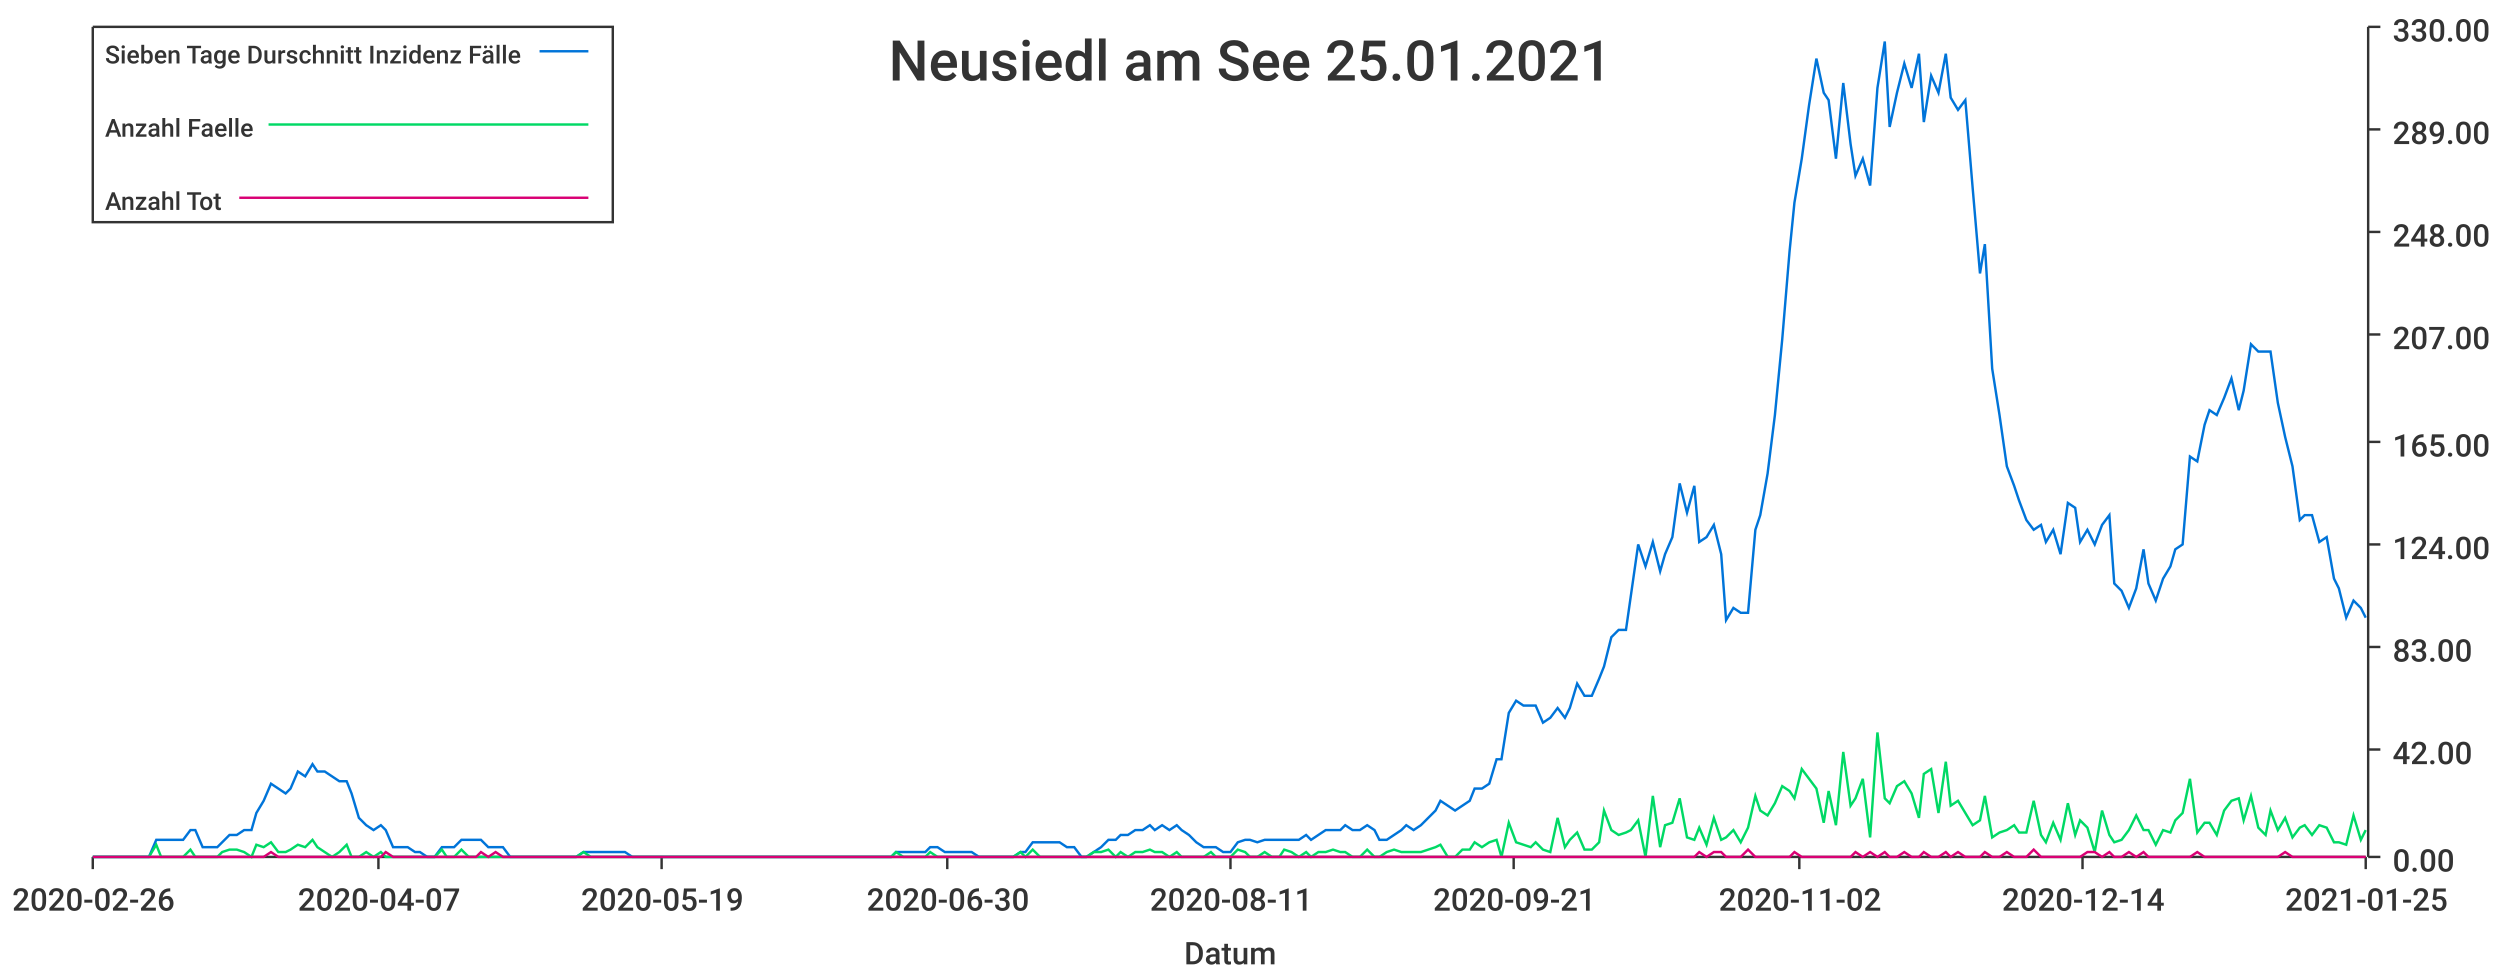
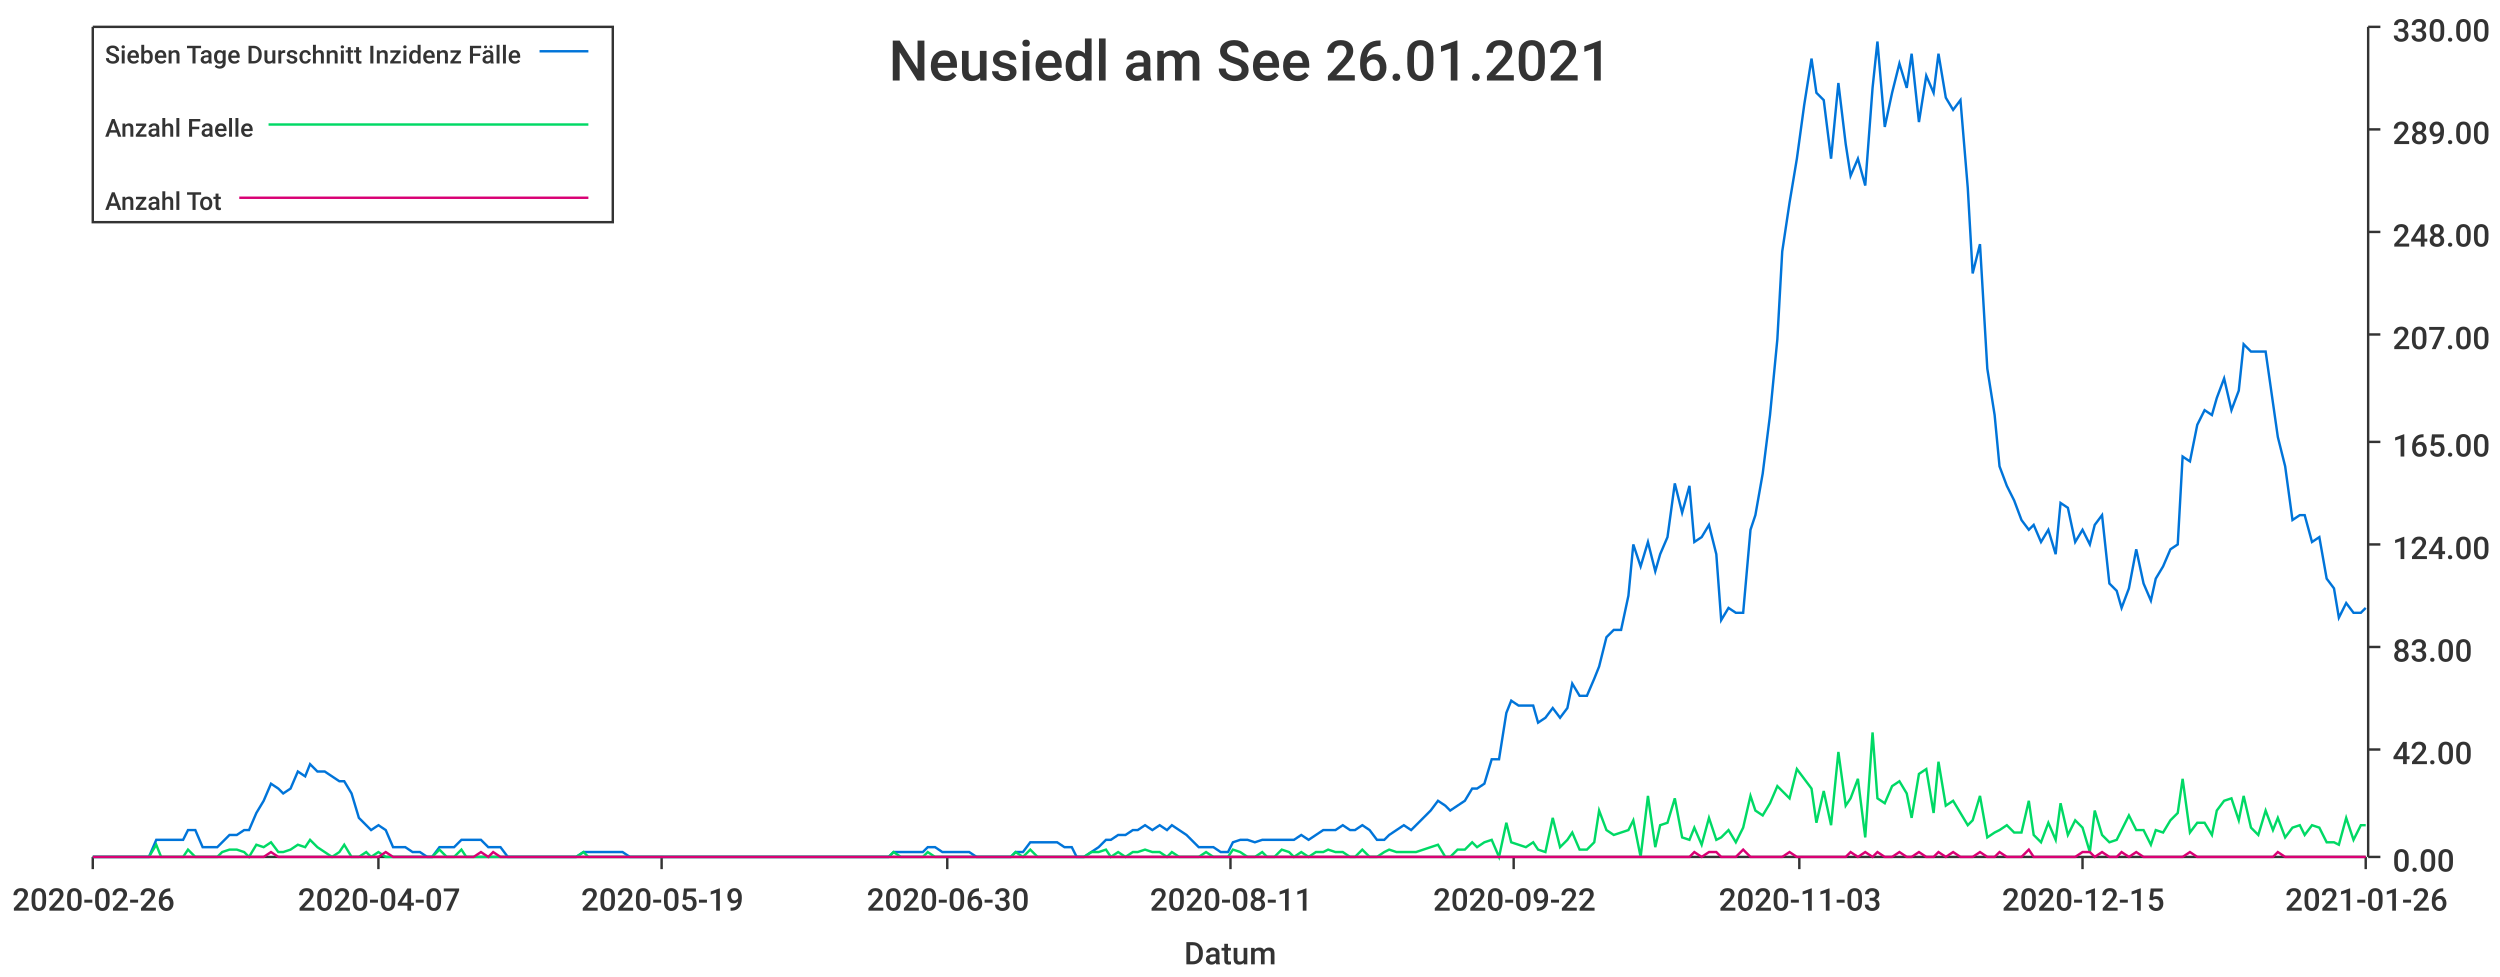
<svg xmlns="http://www.w3.org/2000/svg" width="1024" height="400">\n<path d="M 0 0 L 1024 0 L 1024 400 L 0 400 L 0 0" style="stroke-width:0;stroke:rgba(255,255,255,1.0);fill:rgba(255,255,255,1.0)" />
  <path d="M 38 11 L 969 11 L 969 351 L 38 351 L 38 11" style="stroke-width:0;stroke:rgba(255,255,255,1.0);fill:rgba(255,255,255,1.0)" />
  <path d="M 38 351 L 969 351" style="stroke-width:1;stroke:rgba(51,51,51,1.0);fill:none" />
  <path d="M 38 351 L 38 356" style="stroke-width:1;stroke:rgba(51,51,51,1.0);fill:none" />
  <text x="5" y="373" style="stroke-width:0;stroke:none;fill:rgba(51,51,51,1.0);font-size:12.8px;font-family:'Roboto Medium',sans-serif">2020-02-26</text>
  <path d="M 155 351 L 155 356" style="stroke-width:1;stroke:rgba(51,51,51,1.0);fill:none" />
  <text x="122" y="373" style="stroke-width:0;stroke:none;fill:rgba(51,51,51,1.0);font-size:12.8px;font-family:'Roboto Medium',sans-serif">2020-04-07</text>
  <path d="M 271 351 L 271 356" style="stroke-width:1;stroke:rgba(51,51,51,1.0);fill:none" />
  <text x="238" y="373" style="stroke-width:0;stroke:none;fill:rgba(51,51,51,1.0);font-size:12.8px;font-family:'Roboto Medium',sans-serif">2020-05-19</text>
  <path d="M 388 351 L 388 356" style="stroke-width:1;stroke:rgba(51,51,51,1.0);fill:none" />
  <text x="355" y="373" style="stroke-width:0;stroke:none;fill:rgba(51,51,51,1.0);font-size:12.8px;font-family:'Roboto Medium',sans-serif">2020-06-30</text>
  <path d="M 504 351 L 504 356" style="stroke-width:1;stroke:rgba(51,51,51,1.0);fill:none" />
  <text x="471" y="373" style="stroke-width:0;stroke:none;fill:rgba(51,51,51,1.0);font-size:12.8px;font-family:'Roboto Medium',sans-serif">2020-08-11</text>
  <path d="M 620 351 L 620 356" style="stroke-width:1;stroke:rgba(51,51,51,1.0);fill:none" />
-   <text x="587" y="373" style="stroke-width:0;stroke:none;fill:rgba(51,51,51,1.0);font-size:12.8px;font-family:'Roboto Medium',sans-serif">2020-09-21</text>
+   <text x="587" y="373" style="stroke-width:0;stroke:none;fill:rgba(51,51,51,1.0);font-size:12.8px;font-family:'Roboto Medium',sans-serif">2020-09-22</text>
  <path d="M 737 351 L 737 356" style="stroke-width:1;stroke:rgba(51,51,51,1.0);fill:none" />
-   <text x="704" y="373" style="stroke-width:0;stroke:none;fill:rgba(51,51,51,1.0);font-size:12.8px;font-family:'Roboto Medium',sans-serif">2020-11-02</text>
+   <text x="704" y="373" style="stroke-width:0;stroke:none;fill:rgba(51,51,51,1.0);font-size:12.8px;font-family:'Roboto Medium',sans-serif">2020-11-03</text>
  <path d="M 853 351 L 853 356" style="stroke-width:1;stroke:rgba(51,51,51,1.0);fill:none" />
-   <text x="820" y="373" style="stroke-width:0;stroke:none;fill:rgba(51,51,51,1.0);font-size:12.8px;font-family:'Roboto Medium',sans-serif">2020-12-14</text>
+   <text x="820" y="373" style="stroke-width:0;stroke:none;fill:rgba(51,51,51,1.0);font-size:12.8px;font-family:'Roboto Medium',sans-serif">2020-12-15</text>
  <path d="M 969 351 L 969 356" style="stroke-width:1;stroke:rgba(51,51,51,1.0);fill:none" />
-   <text x="936" y="373" style="stroke-width:0;stroke:none;fill:rgba(51,51,51,1.0);font-size:12.8px;font-family:'Roboto Medium',sans-serif">2021-01-25</text>
+   <text x="936" y="373" style="stroke-width:0;stroke:none;fill:rgba(51,51,51,1.0);font-size:12.8px;font-family:'Roboto Medium',sans-serif">2021-01-26</text>
  <text x="485" y="395" style="stroke-width:0;stroke:none;fill:rgba(51,51,51,1.0);font-size:12.8px;font-family:'Roboto Medium',sans-serif">Datum</text>
  <path d="M 970 351 L 970 11" style="stroke-width:1;stroke:rgba(51,51,51,1.0);fill:none" />
  <path d="M 970 351 L 975 351" style="stroke-width:1;stroke:rgba(51,51,51,1.0);fill:none" />
  <text x="980" y="357" style="stroke-width:0;stroke:none;fill:rgba(51,51,51,1.0);font-size:12.8px;font-family:'Roboto Medium',sans-serif">0.00</text>
  <path d="M 970 307 L 975 307" style="stroke-width:1;stroke:rgba(51,51,51,1.0);fill:none" />
  <text x="980" y="313" style="stroke-width:0;stroke:none;fill:rgba(51,51,51,1.0);font-size:12.8px;font-family:'Roboto Medium',sans-serif">42.00</text>
  <path d="M 970 265 L 975 265" style="stroke-width:1;stroke:rgba(51,51,51,1.0);fill:none" />
  <text x="980" y="271" style="stroke-width:0;stroke:none;fill:rgba(51,51,51,1.0);font-size:12.8px;font-family:'Roboto Medium',sans-serif">83.00</text>
  <path d="M 970 223 L 975 223" style="stroke-width:1;stroke:rgba(51,51,51,1.0);fill:none" />
  <text x="980" y="229" style="stroke-width:0;stroke:none;fill:rgba(51,51,51,1.0);font-size:12.8px;font-family:'Roboto Medium',sans-serif">124.00</text>
  <path d="M 970 181 L 975 181" style="stroke-width:1;stroke:rgba(51,51,51,1.0);fill:none" />
  <text x="980" y="187" style="stroke-width:0;stroke:none;fill:rgba(51,51,51,1.0);font-size:12.8px;font-family:'Roboto Medium',sans-serif">165.00</text>
  <path d="M 970 137 L 975 137" style="stroke-width:1;stroke:rgba(51,51,51,1.0);fill:none" />
  <text x="980" y="143" style="stroke-width:0;stroke:none;fill:rgba(51,51,51,1.0);font-size:12.8px;font-family:'Roboto Medium',sans-serif">207.00</text>
  <path d="M 970 95 L 975 95" style="stroke-width:1;stroke:rgba(51,51,51,1.0);fill:none" />
  <text x="980" y="101" style="stroke-width:0;stroke:none;fill:rgba(51,51,51,1.0);font-size:12.8px;font-family:'Roboto Medium',sans-serif">248.00</text>
  <path d="M 970 53 L 975 53" style="stroke-width:1;stroke:rgba(51,51,51,1.0);fill:none" />
  <text x="980" y="59" style="stroke-width:0;stroke:none;fill:rgba(51,51,51,1.0);font-size:12.8px;font-family:'Roboto Medium',sans-serif">289.00</text>
  <path d="M 970 11 L 975 11" style="stroke-width:1;stroke:rgba(51,51,51,1.0);fill:none" />
  <text x="980" y="17" style="stroke-width:0;stroke:none;fill:rgba(51,51,51,1.0);font-size:12.8px;font-family:'Roboto Medium',sans-serif">330.00</text>
-   <path d="M 38 351 L 41 351 L 44 351 L 47 351 L 50 351 L 52 351 L 55 351 L 58 351 L 61 351 L 64 344 L 66 344 L 69 344 L 72 344 L 75 344 L 78 340 L 80 340 L 83 347 L 86 347 L 89 347 L 91 345 L 94 342 L 97 342 L 100 340 L 103 340 L 105 333 L 108 328 L 111 321 L 114 323 L 117 325 L 119 323 L 122 316 L 125 318 L 128 313 L 130 316 L 133 316 L 136 318 L 139 320 L 142 320 L 144 325 L 147 335 L 150 338 L 153 340 L 156 338 L 158 340 L 161 347 L 164 347 L 167 347 L 170 349 L 172 349 L 175 351 L 178 351 L 181 347 L 183 347 L 186 347 L 189 344 L 192 344 L 195 344 L 197 344 L 200 347 L 203 347 L 206 347 L 209 351 L 211 351 L 214 351 L 217 351 L 220 351 L 222 351 L 225 351 L 228 351 L 231 351 L 234 351 L 236 351 L 239 349 L 242 349 L 245 349 L 248 349 L 250 349 L 253 349 L 256 349 L 259 351 L 261 351 L 264 351 L 267 351 L 270 351 L 273 351 L 275 351 L 278 351 L 281 351 L 284 351 L 287 351 L 289 351 L 292 351 L 295 351 L 298 351 L 301 351 L 303 351 L 306 351 L 309 351 L 312 351 L 314 351 L 317 351 L 320 351 L 323 351 L 326 351 L 328 351 L 331 351 L 334 351 L 337 351 L 340 351 L 342 351 L 345 351 L 348 351 L 351 351 L 353 351 L 356 351 L 359 351 L 362 351 L 365 351 L 367 349 L 370 349 L 373 349 L 376 349 L 379 349 L 381 347 L 384 347 L 387 349 L 390 349 L 393 349 L 395 349 L 398 349 L 401 351 L 404 351 L 406 351 L 409 351 L 412 351 L 415 351 L 418 349 L 420 349 L 423 345 L 426 345 L 429 345 L 432 345 L 434 345 L 437 347 L 440 347 L 443 351 L 445 351 L 448 349 L 451 347 L 454 344 L 457 344 L 459 342 L 462 342 L 465 340 L 468 340 L 471 338 L 473 340 L 476 338 L 479 340 L 482 338 L 484 340 L 487 342 L 490 345 L 493 347 L 496 347 L 498 347 L 501 349 L 504 349 L 507 345 L 510 344 L 512 344 L 515 345 L 518 344 L 521 344 L 524 344 L 526 344 L 529 344 L 532 344 L 535 342 L 537 344 L 540 342 L 543 340 L 546 340 L 549 340 L 551 338 L 554 340 L 557 340 L 560 338 L 563 340 L 565 344 L 568 344 L 571 342 L 574 340 L 576 338 L 579 340 L 582 338 L 585 335 L 588 332 L 590 328 L 593 330 L 596 332 L 599 330 L 602 328 L 604 323 L 607 323 L 610 321 L 613 311 L 615 311 L 618 292 L 621 287 L 624 289 L 627 289 L 629 289 L 632 296 L 635 294 L 638 290 L 641 294 L 643 290 L 646 280 L 649 285 L 652 285 L 655 278 L 657 273 L 660 261 L 663 258 L 666 258 L 668 244 L 671 223 L 674 232 L 677 222 L 680 234 L 682 227 L 685 220 L 688 198 L 691 210 L 694 199 L 696 222 L 699 220 L 702 215 L 705 227 L 707 254 L 710 249 L 713 251 L 716 251 L 719 217 L 721 211 L 724 194 L 727 170 L 730 139 L 733 103 L 735 83 L 738 65 L 741 43 L 744 24 L 747 38 L 749 41 L 752 65 L 755 34 L 758 59 L 760 72 L 763 65 L 766 76 L 769 36 L 772 17 L 774 52 L 777 38 L 780 26 L 783 36 L 786 22 L 788 50 L 791 31 L 794 38 L 797 22 L 799 40 L 802 45 L 805 41 L 808 77 L 811 112 L 813 100 L 816 151 L 819 170 L 822 191 L 825 199 L 827 205 L 830 213 L 833 217 L 836 215 L 838 222 L 841 217 L 844 227 L 847 206 L 850 208 L 852 222 L 855 217 L 858 223 L 861 215 L 864 211 L 866 239 L 869 242 L 872 249 L 875 241 L 878 225 L 880 239 L 883 246 L 886 237 L 889 232 L 891 225 L 894 223 L 897 187 L 900 189 L 903 174 L 905 168 L 908 170 L 911 163 L 914 155 L 917 168 L 919 160 L 922 141 L 925 144 L 928 144 L 930 144 L 933 165 L 936 179 L 939 191 L 942 213 L 944 211 L 947 211 L 950 222 L 953 220 L 956 237 L 958 241 L 961 253 L 964 246 L 967 249 L 969 253" style="stroke-width:1;stroke:rgba(0,116,217,1.0);fill:none" />
-   <path d="M 38 351 L 41 351 L 44 351 L 47 351 L 50 351 L 52 351 L 55 351 L 58 351 L 61 351 L 64 346 L 66 351 L 69 351 L 72 351 L 75 351 L 78 348 L 80 351 L 83 351 L 86 351 L 89 351 L 91 349 L 94 348 L 97 348 L 100 349 L 103 351 L 105 346 L 108 347 L 111 345 L 114 349 L 117 349 L 119 348 L 122 346 L 125 347 L 128 344 L 130 347 L 133 349 L 136 351 L 139 349 L 142 346 L 144 351 L 147 351 L 150 349 L 153 351 L 156 349 L 158 351 L 161 351 L 164 351 L 167 351 L 170 351 L 172 351 L 175 351 L 178 351 L 181 348 L 183 351 L 186 351 L 189 348 L 192 351 L 195 351 L 197 351 L 200 351 L 203 351 L 206 351 L 209 351 L 211 351 L 214 351 L 217 351 L 220 351 L 222 351 L 225 351 L 228 351 L 231 351 L 234 351 L 236 351 L 239 349 L 242 351 L 245 351 L 248 351 L 250 351 L 253 351 L 256 351 L 259 351 L 261 351 L 264 351 L 267 351 L 270 351 L 273 351 L 275 351 L 278 351 L 281 351 L 284 351 L 287 351 L 289 351 L 292 351 L 295 351 L 298 351 L 301 351 L 303 351 L 306 351 L 309 351 L 312 351 L 314 351 L 317 351 L 320 351 L 323 351 L 326 351 L 328 351 L 331 351 L 334 351 L 337 351 L 340 351 L 342 351 L 345 351 L 348 351 L 351 351 L 353 351 L 356 351 L 359 351 L 362 351 L 365 351 L 367 349 L 370 351 L 373 351 L 376 351 L 379 351 L 381 349 L 384 351 L 387 351 L 390 351 L 393 351 L 395 351 L 398 351 L 401 351 L 404 351 L 406 351 L 409 351 L 412 351 L 415 351 L 418 349 L 420 351 L 423 348 L 426 351 L 429 351 L 432 351 L 434 351 L 437 351 L 440 351 L 443 351 L 445 351 L 448 349 L 451 349 L 454 348 L 457 351 L 459 349 L 462 351 L 465 349 L 468 349 L 471 348 L 473 349 L 476 349 L 479 351 L 482 349 L 484 351 L 487 351 L 490 351 L 493 351 L 496 349 L 498 351 L 501 351 L 504 351 L 507 348 L 510 349 L 512 351 L 515 351 L 518 349 L 521 351 L 524 351 L 526 348 L 529 349 L 532 351 L 535 349 L 537 351 L 540 349 L 543 349 L 546 348 L 549 349 L 551 349 L 554 351 L 557 351 L 560 348 L 563 351 L 565 351 L 568 349 L 571 348 L 574 349 L 576 349 L 579 349 L 582 349 L 585 348 L 588 347 L 590 346 L 593 351 L 596 351 L 599 348 L 602 348 L 604 345 L 607 347 L 610 345 L 613 344 L 615 351 L 618 337 L 621 345 L 624 346 L 627 347 L 629 345 L 632 348 L 635 349 L 638 335 L 641 347 L 643 344 L 646 341 L 649 348 L 652 348 L 655 345 L 657 332 L 660 340 L 663 342 L 666 341 L 668 340 L 671 336 L 674 351 L 677 326 L 680 347 L 682 338 L 685 337 L 688 327 L 691 343 L 694 344 L 696 339 L 699 346 L 702 335 L 705 344 L 707 343 L 710 340 L 713 345 L 716 339 L 719 326 L 721 332 L 724 334 L 727 329 L 730 322 L 733 324 L 735 327 L 738 315 L 741 319 L 744 323 L 747 337 L 749 324 L 752 338 L 755 308 L 758 330 L 760 327 L 763 319 L 766 343 L 769 300 L 772 327 L 774 329 L 777 322 L 780 320 L 783 325 L 786 335 L 788 317 L 791 315 L 794 333 L 797 312 L 799 330 L 802 328 L 805 333 L 808 338 L 811 336 L 813 326 L 816 343 L 819 341 L 822 340 L 825 338 L 827 341 L 830 341 L 833 328 L 836 342 L 838 345 L 841 337 L 844 344 L 847 329 L 850 342 L 852 336 L 855 339 L 858 349 L 861 332 L 864 342 L 866 345 L 869 344 L 872 340 L 875 334 L 878 340 L 880 340 L 883 346 L 886 340 L 889 341 L 891 336 L 894 333 L 897 319 L 900 341 L 903 337 L 905 337 L 908 342 L 911 332 L 914 328 L 917 327 L 919 336 L 922 326 L 925 339 L 928 342 L 930 332 L 933 340 L 936 335 L 939 343 L 942 339 L 944 338 L 947 342 L 950 338 L 953 339 L 956 345 L 958 345 L 961 346 L 964 334 L 967 344 L 969 340" style="stroke-width:1;stroke:rgba(0,217,101,1.0);fill:none" />
-   <path d="M 38 351 L 41 351 L 44 351 L 47 351 L 50 351 L 52 351 L 55 351 L 58 351 L 61 351 L 64 351 L 66 351 L 69 351 L 72 351 L 75 351 L 78 351 L 80 351 L 83 351 L 86 351 L 89 351 L 91 351 L 94 351 L 97 351 L 100 351 L 103 351 L 105 351 L 108 351 L 111 349 L 114 351 L 117 351 L 119 351 L 122 351 L 125 351 L 128 351 L 130 351 L 133 351 L 136 351 L 139 351 L 142 351 L 144 351 L 147 351 L 150 351 L 153 351 L 156 351 L 158 349 L 161 351 L 164 351 L 167 351 L 170 351 L 172 351 L 175 351 L 178 351 L 181 351 L 183 351 L 186 351 L 189 351 L 192 351 L 195 351 L 197 349 L 200 351 L 203 349 L 206 351 L 209 351 L 211 351 L 214 351 L 217 351 L 220 351 L 222 351 L 225 351 L 228 351 L 231 351 L 234 351 L 236 351 L 239 351 L 242 351 L 245 351 L 248 351 L 250 351 L 253 351 L 256 351 L 259 351 L 261 351 L 264 351 L 267 351 L 270 351 L 273 351 L 275 351 L 278 351 L 281 351 L 284 351 L 287 351 L 289 351 L 292 351 L 295 351 L 298 351 L 301 351 L 303 351 L 306 351 L 309 351 L 312 351 L 314 351 L 317 351 L 320 351 L 323 351 L 326 351 L 328 351 L 331 351 L 334 351 L 337 351 L 340 351 L 342 351 L 345 351 L 348 351 L 351 351 L 353 351 L 356 351 L 359 351 L 362 351 L 365 351 L 367 351 L 370 351 L 373 351 L 376 351 L 379 351 L 381 351 L 384 351 L 387 351 L 390 351 L 393 351 L 395 351 L 398 351 L 401 351 L 404 351 L 406 351 L 409 351 L 412 351 L 415 351 L 418 351 L 420 351 L 423 351 L 426 351 L 429 351 L 432 351 L 434 351 L 437 351 L 440 351 L 443 351 L 445 351 L 448 351 L 451 351 L 454 351 L 457 351 L 459 351 L 462 351 L 465 351 L 468 351 L 471 351 L 473 351 L 476 351 L 479 351 L 482 351 L 484 351 L 487 351 L 490 351 L 493 351 L 496 351 L 498 351 L 501 351 L 504 351 L 507 351 L 510 351 L 512 351 L 515 351 L 518 351 L 521 351 L 524 351 L 526 351 L 529 351 L 532 351 L 535 351 L 537 351 L 540 351 L 543 351 L 546 351 L 549 351 L 551 351 L 554 351 L 557 351 L 560 351 L 563 351 L 565 351 L 568 351 L 571 351 L 574 351 L 576 351 L 579 351 L 582 351 L 585 351 L 588 351 L 590 351 L 593 351 L 596 351 L 599 351 L 602 351 L 604 351 L 607 351 L 610 351 L 613 351 L 615 351 L 618 351 L 621 351 L 624 351 L 627 351 L 629 351 L 632 351 L 635 351 L 638 351 L 641 351 L 643 351 L 646 351 L 649 351 L 652 351 L 655 351 L 657 351 L 660 351 L 663 351 L 666 351 L 668 351 L 671 351 L 674 351 L 677 351 L 680 351 L 682 351 L 685 351 L 688 351 L 691 351 L 694 351 L 696 349 L 699 351 L 702 349 L 705 349 L 707 351 L 710 351 L 713 351 L 716 348 L 719 351 L 721 351 L 724 351 L 727 351 L 730 351 L 733 351 L 735 349 L 738 351 L 741 351 L 744 351 L 747 351 L 749 351 L 752 351 L 755 351 L 758 351 L 760 349 L 763 351 L 766 349 L 769 351 L 772 349 L 774 351 L 777 351 L 780 349 L 783 351 L 786 351 L 788 349 L 791 351 L 794 351 L 797 349 L 799 351 L 802 349 L 805 351 L 808 351 L 811 351 L 813 349 L 816 351 L 819 351 L 822 349 L 825 351 L 827 351 L 830 351 L 833 348 L 836 351 L 838 351 L 841 351 L 844 351 L 847 351 L 850 351 L 852 351 L 855 349 L 858 349 L 861 351 L 864 349 L 866 351 L 869 351 L 872 349 L 875 351 L 878 349 L 880 351 L 883 351 L 886 351 L 889 351 L 891 351 L 894 351 L 897 351 L 900 349 L 903 351 L 905 351 L 908 351 L 911 351 L 914 351 L 917 351 L 919 351 L 922 351 L 925 351 L 928 351 L 930 351 L 933 351 L 936 349 L 939 351 L 942 351 L 944 351 L 947 351 L 950 351 L 953 351 L 956 351 L 958 351 L 961 351 L 964 351 L 967 351 L 969 351" style="stroke-width:1;stroke:rgba(217,0,116,1.0);fill:none" />
-   <text x="364" y="33" style="stroke-width:0;stroke:none;fill:rgba(51,51,51,1.0);font-size:23.0px;font-family:'Roboto Medium',sans-serif">Neusiedl am See 25.01.2021</text>
+   <path d="M 38 351 L 41 351 L 44 351 L 47 351 L 50 351 L 52 351 L 55 351 L 58 351 L 61 351 L 64 344 L 66 344 L 69 344 L 72 344 L 75 344 L 77 340 L 80 340 L 83 347 L 86 347 L 89 347 L 91 345 L 94 342 L 97 342 L 100 340 L 102 340 L 105 333 L 108 328 L 111 321 L 114 323 L 116 325 L 119 323 L 122 316 L 125 318 L 127 313 L 130 316 L 133 316 L 136 318 L 139 320 L 141 320 L 144 325 L 147 335 L 150 338 L 152 340 L 155 338 L 158 340 L 161 347 L 164 347 L 166 347 L 169 349 L 172 349 L 175 351 L 177 351 L 180 347 L 183 347 L 186 347 L 189 344 L 191 344 L 194 344 L 197 344 L 200 347 L 202 347 L 205 347 L 208 351 L 211 351 L 214 351 L 216 351 L 219 351 L 222 351 L 225 351 L 227 351 L 230 351 L 233 351 L 236 351 L 239 349 L 241 349 L 244 349 L 247 349 L 250 349 L 252 349 L 255 349 L 258 351 L 261 351 L 264 351 L 266 351 L 269 351 L 272 351 L 275 351 L 278 351 L 280 351 L 283 351 L 286 351 L 289 351 L 291 351 L 294 351 L 297 351 L 300 351 L 303 351 L 305 351 L 308 351 L 311 351 L 314 351 L 316 351 L 319 351 L 322 351 L 325 351 L 328 351 L 330 351 L 333 351 L 336 351 L 339 351 L 341 351 L 344 351 L 347 351 L 350 351 L 353 351 L 355 351 L 358 351 L 361 351 L 364 351 L 366 349 L 369 349 L 372 349 L 375 349 L 378 349 L 380 347 L 383 347 L 386 349 L 389 349 L 391 349 L 394 349 L 397 349 L 400 351 L 403 351 L 405 351 L 408 351 L 411 351 L 414 351 L 416 349 L 419 349 L 422 345 L 425 345 L 428 345 L 430 345 L 433 345 L 436 347 L 439 347 L 441 351 L 444 351 L 447 349 L 450 347 L 453 344 L 455 344 L 458 342 L 461 342 L 464 340 L 466 340 L 469 338 L 472 340 L 475 338 L 478 340 L 480 338 L 483 340 L 486 342 L 489 345 L 491 347 L 494 347 L 497 347 L 500 349 L 503 349 L 505 345 L 508 344 L 511 344 L 514 345 L 517 344 L 519 344 L 522 344 L 525 344 L 528 344 L 530 344 L 533 342 L 536 344 L 539 342 L 542 340 L 544 340 L 547 340 L 550 338 L 553 340 L 555 340 L 558 338 L 561 340 L 564 344 L 567 344 L 569 342 L 572 340 L 575 338 L 578 340 L 580 338 L 583 335 L 586 332 L 589 328 L 592 330 L 594 332 L 597 330 L 600 328 L 603 323 L 605 323 L 608 321 L 611 311 L 614 311 L 617 292 L 619 287 L 622 289 L 625 289 L 628 289 L 630 296 L 633 294 L 636 290 L 639 294 L 642 290 L 644 280 L 647 285 L 650 285 L 653 278 L 655 273 L 658 261 L 661 258 L 664 258 L 667 244 L 669 223 L 672 232 L 675 222 L 678 234 L 680 227 L 683 220 L 686 198 L 689 210 L 692 199 L 694 222 L 697 220 L 700 215 L 703 227 L 705 254 L 708 249 L 711 251 L 714 251 L 717 217 L 719 211 L 722 194 L 725 170 L 728 139 L 730 103 L 733 83 L 736 65 L 739 43 L 742 24 L 744 38 L 747 41 L 750 65 L 753 34 L 756 59 L 758 72 L 761 65 L 764 76 L 767 36 L 769 17 L 772 52 L 775 38 L 778 26 L 781 36 L 783 22 L 786 50 L 789 31 L 792 38 L 794 22 L 797 40 L 800 45 L 803 41 L 806 77 L 808 112 L 811 100 L 814 151 L 817 170 L 819 191 L 822 199 L 825 205 L 828 213 L 831 217 L 833 215 L 836 222 L 839 217 L 842 227 L 844 206 L 847 208 L 850 222 L 853 217 L 856 223 L 858 215 L 861 211 L 864 239 L 867 242 L 869 249 L 872 241 L 875 225 L 878 239 L 881 246 L 883 237 L 886 232 L 889 225 L 892 223 L 894 187 L 897 189 L 900 174 L 903 168 L 906 170 L 908 163 L 911 155 L 914 168 L 917 160 L 919 141 L 922 144 L 925 144 L 928 144 L 931 165 L 933 179 L 936 191 L 939 213 L 942 211 L 944 211 L 947 222 L 950 220 L 953 237 L 956 241 L 958 253 L 961 247 L 964 251 L 967 251 L 969 249" style="stroke-width:1;stroke:rgba(0,116,217,1.0);fill:none" />
+   <path d="M 38 351 L 41 351 L 44 351 L 47 351 L 50 351 L 52 351 L 55 351 L 58 351 L 61 351 L 64 346 L 66 351 L 69 351 L 72 351 L 75 351 L 77 348 L 80 351 L 83 351 L 86 351 L 89 351 L 91 349 L 94 348 L 97 348 L 100 349 L 102 351 L 105 346 L 108 347 L 111 345 L 114 349 L 116 349 L 119 348 L 122 346 L 125 347 L 127 344 L 130 347 L 133 349 L 136 351 L 139 349 L 141 346 L 144 351 L 147 351 L 150 349 L 152 351 L 155 349 L 158 351 L 161 351 L 164 351 L 166 351 L 169 351 L 172 351 L 175 351 L 177 351 L 180 348 L 183 351 L 186 351 L 189 348 L 191 351 L 194 351 L 197 351 L 200 351 L 202 351 L 205 351 L 208 351 L 211 351 L 214 351 L 216 351 L 219 351 L 222 351 L 225 351 L 227 351 L 230 351 L 233 351 L 236 351 L 239 349 L 241 351 L 244 351 L 247 351 L 250 351 L 252 351 L 255 351 L 258 351 L 261 351 L 264 351 L 266 351 L 269 351 L 272 351 L 275 351 L 278 351 L 280 351 L 283 351 L 286 351 L 289 351 L 291 351 L 294 351 L 297 351 L 300 351 L 303 351 L 305 351 L 308 351 L 311 351 L 314 351 L 316 351 L 319 351 L 322 351 L 325 351 L 328 351 L 330 351 L 333 351 L 336 351 L 339 351 L 341 351 L 344 351 L 347 351 L 350 351 L 353 351 L 355 351 L 358 351 L 361 351 L 364 351 L 366 349 L 369 351 L 372 351 L 375 351 L 378 351 L 380 349 L 383 351 L 386 351 L 389 351 L 391 351 L 394 351 L 397 351 L 400 351 L 403 351 L 405 351 L 408 351 L 411 351 L 414 351 L 416 349 L 419 351 L 422 348 L 425 351 L 428 351 L 430 351 L 433 351 L 436 351 L 439 351 L 441 351 L 444 351 L 447 349 L 450 349 L 453 348 L 455 351 L 458 349 L 461 351 L 464 349 L 466 349 L 469 348 L 472 349 L 475 349 L 478 351 L 480 349 L 483 351 L 486 351 L 489 351 L 491 351 L 494 349 L 497 351 L 500 351 L 503 351 L 505 348 L 508 349 L 511 351 L 514 351 L 517 349 L 519 351 L 522 351 L 525 348 L 528 349 L 530 351 L 533 349 L 536 351 L 539 349 L 542 349 L 544 348 L 547 349 L 550 349 L 553 351 L 555 351 L 558 348 L 561 351 L 564 351 L 567 349 L 569 348 L 572 349 L 575 349 L 578 349 L 580 349 L 583 348 L 586 347 L 589 346 L 592 351 L 594 351 L 597 348 L 600 348 L 603 345 L 605 347 L 608 345 L 611 344 L 614 351 L 617 337 L 619 345 L 622 346 L 625 347 L 628 345 L 630 348 L 633 349 L 636 335 L 639 347 L 642 344 L 644 341 L 647 348 L 650 348 L 653 345 L 655 332 L 658 340 L 661 342 L 664 341 L 667 340 L 669 336 L 672 351 L 675 326 L 678 347 L 680 338 L 683 337 L 686 327 L 689 343 L 692 344 L 694 339 L 697 346 L 700 335 L 703 344 L 705 343 L 708 340 L 711 345 L 714 339 L 717 326 L 719 332 L 722 334 L 725 329 L 728 322 L 730 324 L 733 327 L 736 315 L 739 319 L 742 323 L 744 337 L 747 324 L 750 338 L 753 308 L 756 330 L 758 327 L 761 319 L 764 343 L 767 300 L 769 327 L 772 329 L 775 322 L 778 320 L 781 325 L 783 335 L 786 317 L 789 315 L 792 333 L 794 312 L 797 330 L 800 328 L 803 333 L 806 338 L 808 336 L 811 326 L 814 343 L 817 341 L 819 340 L 822 338 L 825 341 L 828 341 L 831 328 L 833 342 L 836 345 L 839 337 L 842 344 L 844 329 L 847 342 L 850 336 L 853 339 L 856 349 L 858 332 L 861 342 L 864 345 L 867 344 L 869 340 L 872 334 L 875 340 L 878 340 L 881 346 L 883 340 L 886 341 L 889 336 L 892 333 L 894 319 L 897 341 L 900 337 L 903 337 L 906 342 L 908 332 L 911 328 L 914 327 L 917 336 L 919 326 L 922 339 L 925 342 L 928 332 L 931 340 L 933 335 L 936 343 L 939 339 L 942 338 L 944 342 L 947 338 L 950 339 L 953 345 L 956 345 L 958 346 L 961 335 L 964 344 L 967 338 L 969 338" style="stroke-width:1;stroke:rgba(0,217,101,1.0);fill:none" />
+   <path d="M 38 351 L 41 351 L 44 351 L 47 351 L 50 351 L 52 351 L 55 351 L 58 351 L 61 351 L 64 351 L 66 351 L 69 351 L 72 351 L 75 351 L 77 351 L 80 351 L 83 351 L 86 351 L 89 351 L 91 351 L 94 351 L 97 351 L 100 351 L 102 351 L 105 351 L 108 351 L 111 349 L 114 351 L 116 351 L 119 351 L 122 351 L 125 351 L 127 351 L 130 351 L 133 351 L 136 351 L 139 351 L 141 351 L 144 351 L 147 351 L 150 351 L 152 351 L 155 351 L 158 349 L 161 351 L 164 351 L 166 351 L 169 351 L 172 351 L 175 351 L 177 351 L 180 351 L 183 351 L 186 351 L 189 351 L 191 351 L 194 351 L 197 349 L 200 351 L 202 349 L 205 351 L 208 351 L 211 351 L 214 351 L 216 351 L 219 351 L 222 351 L 225 351 L 227 351 L 230 351 L 233 351 L 236 351 L 239 351 L 241 351 L 244 351 L 247 351 L 250 351 L 252 351 L 255 351 L 258 351 L 261 351 L 264 351 L 266 351 L 269 351 L 272 351 L 275 351 L 278 351 L 280 351 L 283 351 L 286 351 L 289 351 L 291 351 L 294 351 L 297 351 L 300 351 L 303 351 L 305 351 L 308 351 L 311 351 L 314 351 L 316 351 L 319 351 L 322 351 L 325 351 L 328 351 L 330 351 L 333 351 L 336 351 L 339 351 L 341 351 L 344 351 L 347 351 L 350 351 L 353 351 L 355 351 L 358 351 L 361 351 L 364 351 L 366 351 L 369 351 L 372 351 L 375 351 L 378 351 L 380 351 L 383 351 L 386 351 L 389 351 L 391 351 L 394 351 L 397 351 L 400 351 L 403 351 L 405 351 L 408 351 L 411 351 L 414 351 L 416 351 L 419 351 L 422 351 L 425 351 L 428 351 L 430 351 L 433 351 L 436 351 L 439 351 L 441 351 L 444 351 L 447 351 L 450 351 L 453 351 L 455 351 L 458 351 L 461 351 L 464 351 L 466 351 L 469 351 L 472 351 L 475 351 L 478 351 L 480 351 L 483 351 L 486 351 L 489 351 L 491 351 L 494 351 L 497 351 L 500 351 L 503 351 L 505 351 L 508 351 L 511 351 L 514 351 L 517 351 L 519 351 L 522 351 L 525 351 L 528 351 L 530 351 L 533 351 L 536 351 L 539 351 L 542 351 L 544 351 L 547 351 L 550 351 L 553 351 L 555 351 L 558 351 L 561 351 L 564 351 L 567 351 L 569 351 L 572 351 L 575 351 L 578 351 L 580 351 L 583 351 L 586 351 L 589 351 L 592 351 L 594 351 L 597 351 L 600 351 L 603 351 L 605 351 L 608 351 L 611 351 L 614 351 L 617 351 L 619 351 L 622 351 L 625 351 L 628 351 L 630 351 L 633 351 L 636 351 L 639 351 L 642 351 L 644 351 L 647 351 L 650 351 L 653 351 L 655 351 L 658 351 L 661 351 L 664 351 L 667 351 L 669 351 L 672 351 L 675 351 L 678 351 L 680 351 L 683 351 L 686 351 L 689 351 L 692 351 L 694 349 L 697 351 L 700 349 L 703 349 L 705 351 L 708 351 L 711 351 L 714 348 L 717 351 L 719 351 L 722 351 L 725 351 L 728 351 L 730 351 L 733 349 L 736 351 L 739 351 L 742 351 L 744 351 L 747 351 L 750 351 L 753 351 L 756 351 L 758 349 L 761 351 L 764 349 L 767 351 L 769 349 L 772 351 L 775 351 L 778 349 L 781 351 L 783 351 L 786 349 L 789 351 L 792 351 L 794 349 L 797 351 L 800 349 L 803 351 L 806 351 L 808 351 L 811 349 L 814 351 L 817 351 L 819 349 L 822 351 L 825 351 L 828 351 L 831 348 L 833 351 L 836 351 L 839 351 L 842 351 L 844 351 L 847 351 L 850 351 L 853 349 L 856 349 L 858 351 L 861 349 L 864 351 L 867 351 L 869 349 L 872 351 L 875 349 L 878 351 L 881 351 L 883 351 L 886 351 L 889 351 L 892 351 L 894 351 L 897 349 L 900 351 L 903 351 L 906 351 L 908 351 L 911 351 L 914 351 L 917 351 L 919 351 L 922 351 L 925 351 L 928 351 L 931 351 L 933 349 L 936 351 L 939 351 L 942 351 L 944 351 L 947 351 L 950 351 L 953 351 L 956 351 L 958 351 L 961 351 L 964 351 L 967 351 L 969 351" style="stroke-width:1;stroke:rgba(217,0,116,1.0);fill:none" />
+   <text x="364" y="33" style="stroke-width:0;stroke:none;fill:rgba(51,51,51,1.0);font-size:23.0px;font-family:'Roboto Medium',sans-serif">Neusiedl am See 26.01.2021</text>
  <path d="M 38 11 L 251 11 L 251 91 L 38 91 L 38 11" style="stroke-width:1;stroke:rgba(51,51,51,1.0);fill:rgba(255,255,255,1.0)" />
  <text x="43" y="26" style="stroke-width:0;stroke:none;fill:rgba(51,51,51,1.0);font-size:10.2px;font-family:'Roboto Medium',sans-serif">Sieben Tage Durschnitt Inzidenz Fälle</text>
  <path d="M 221 21 L 241 21" style="stroke-width:1;stroke:rgba(0,116,217,1.0);fill:none" />
  <text x="43" y="56" style="stroke-width:0;stroke:none;fill:rgba(51,51,51,1.0);font-size:10.2px;font-family:'Roboto Medium',sans-serif">Anzahl Faelle</text>
  <path d="M 110 51 L 241 51" style="stroke-width:1;stroke:rgba(0,217,101,1.0);fill:none" />
  <text x="43" y="86" style="stroke-width:0;stroke:none;fill:rgba(51,51,51,1.0);font-size:10.2px;font-family:'Roboto Medium',sans-serif">Anzahl Tot</text>
  <path d="M 98 81 L 241 81" style="stroke-width:1;stroke:rgba(217,0,116,1.0);fill:none" />
</svg>
